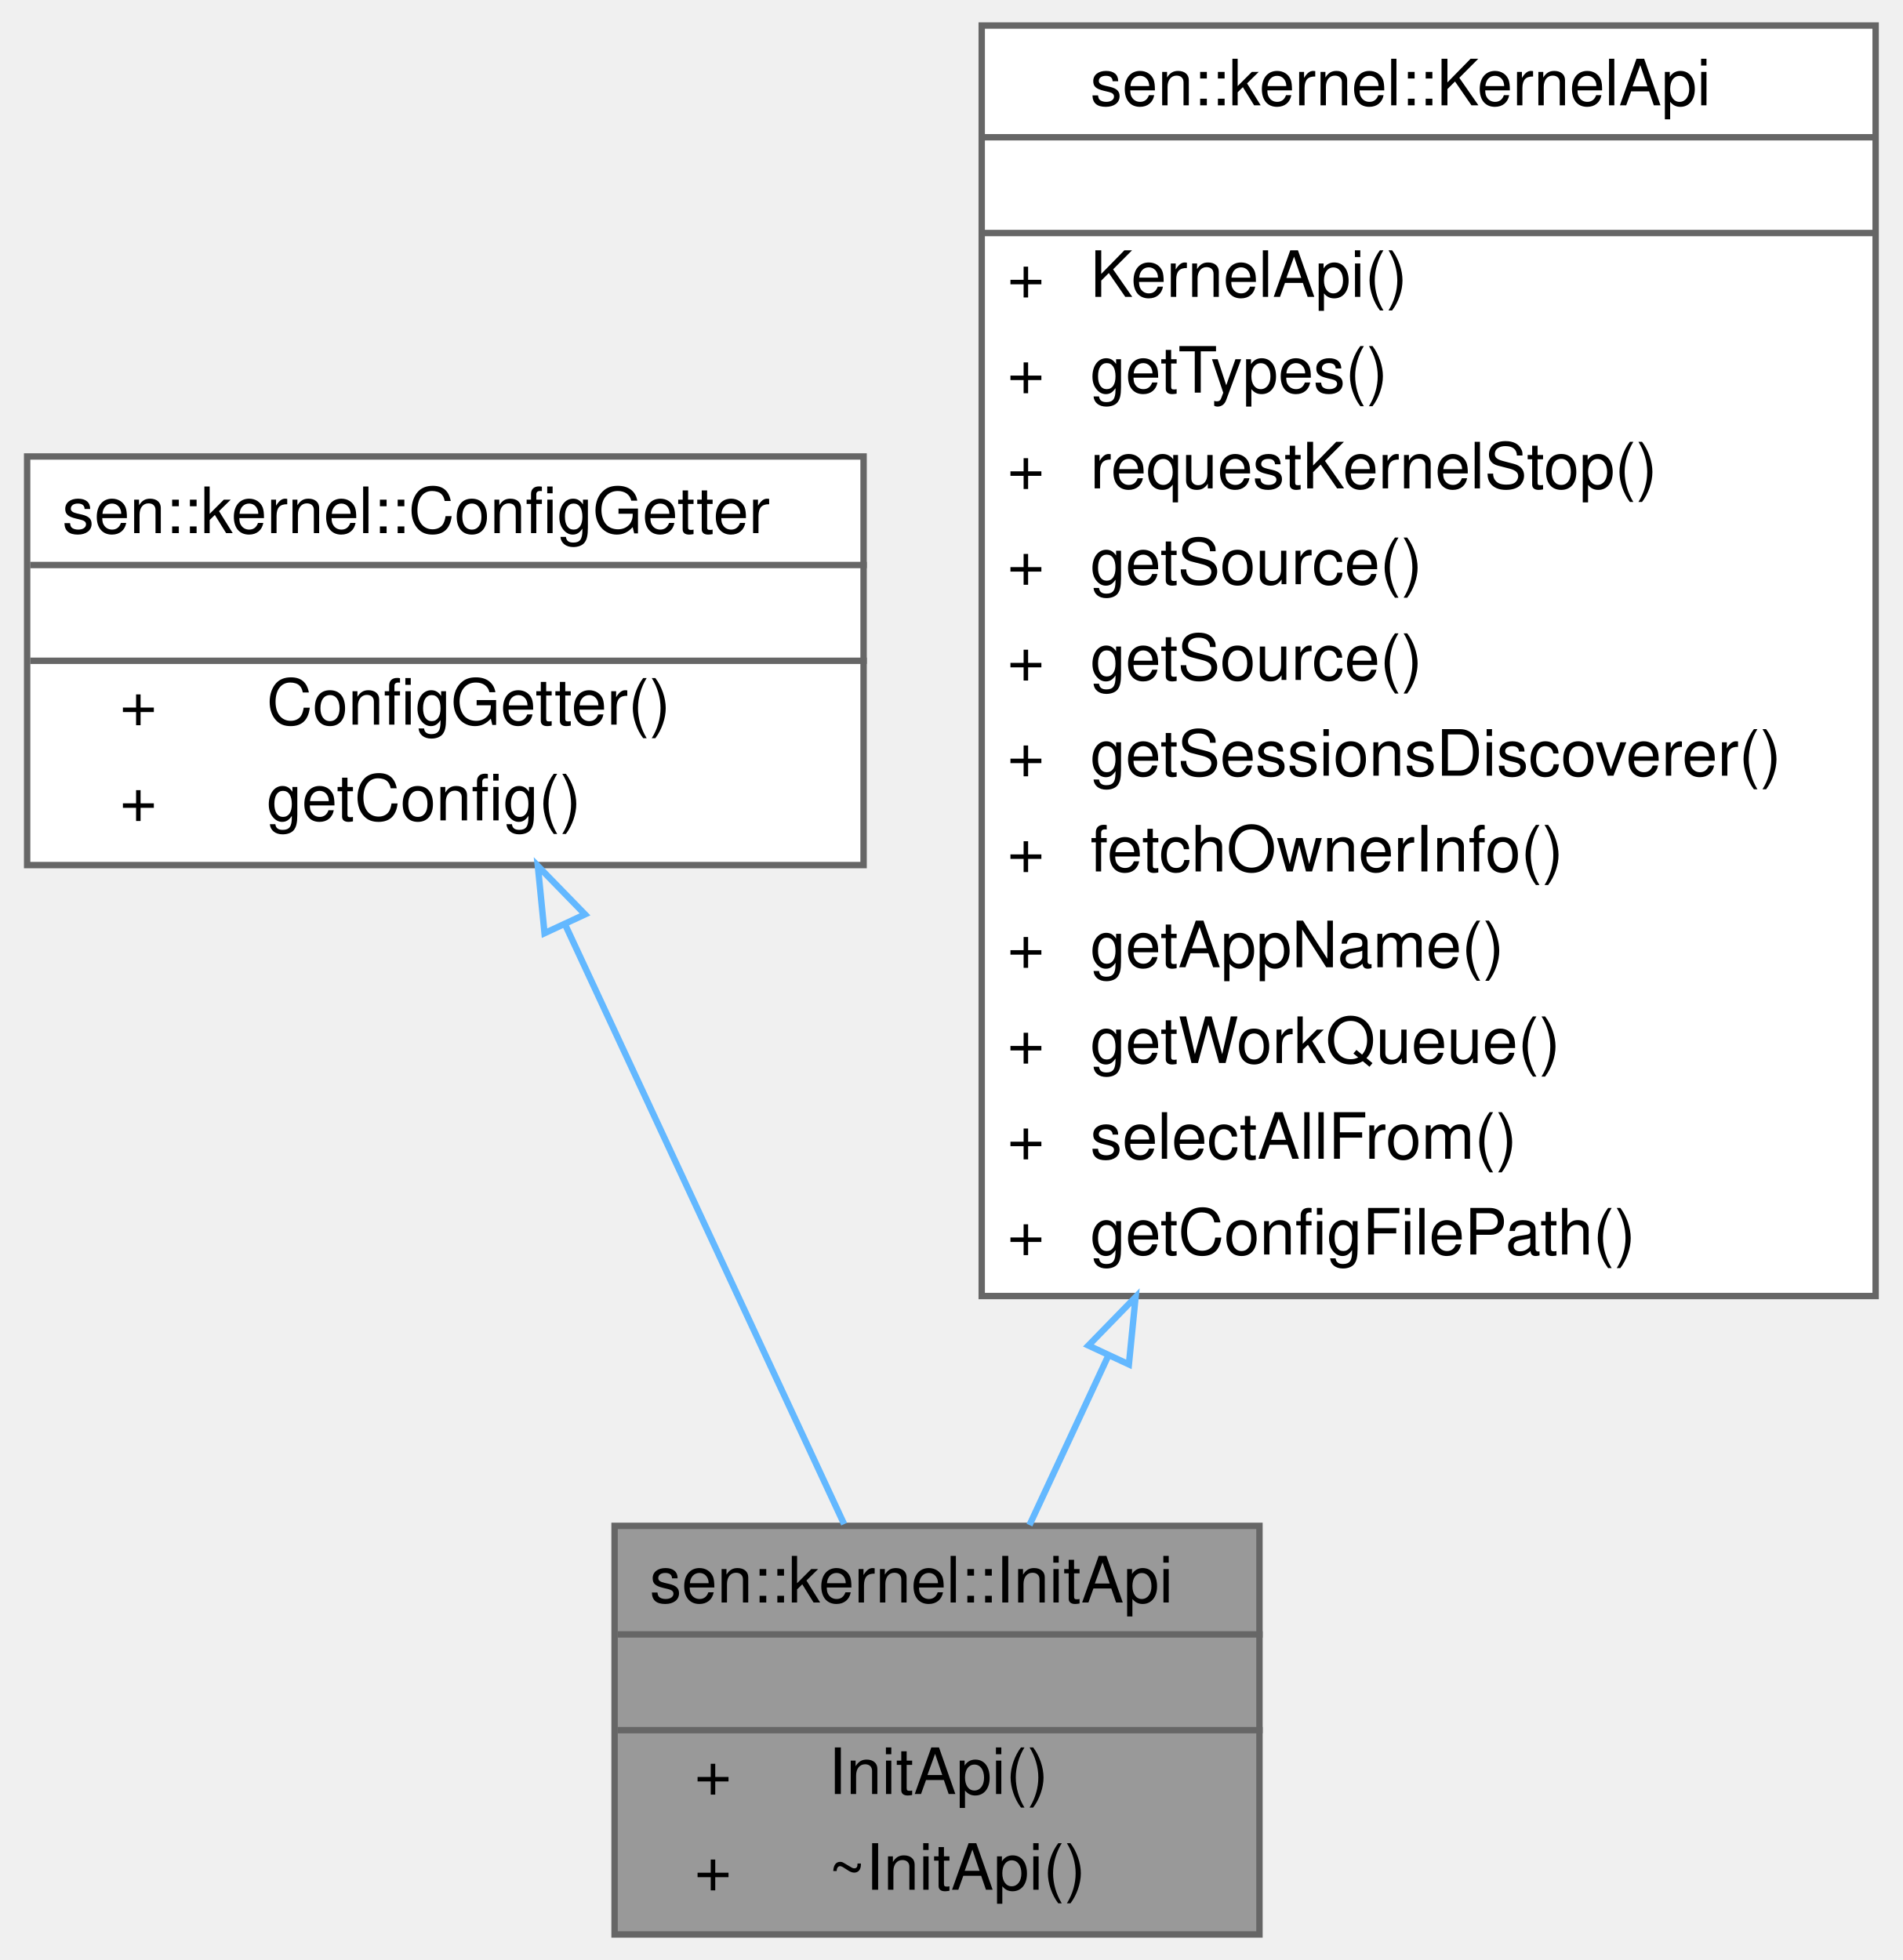
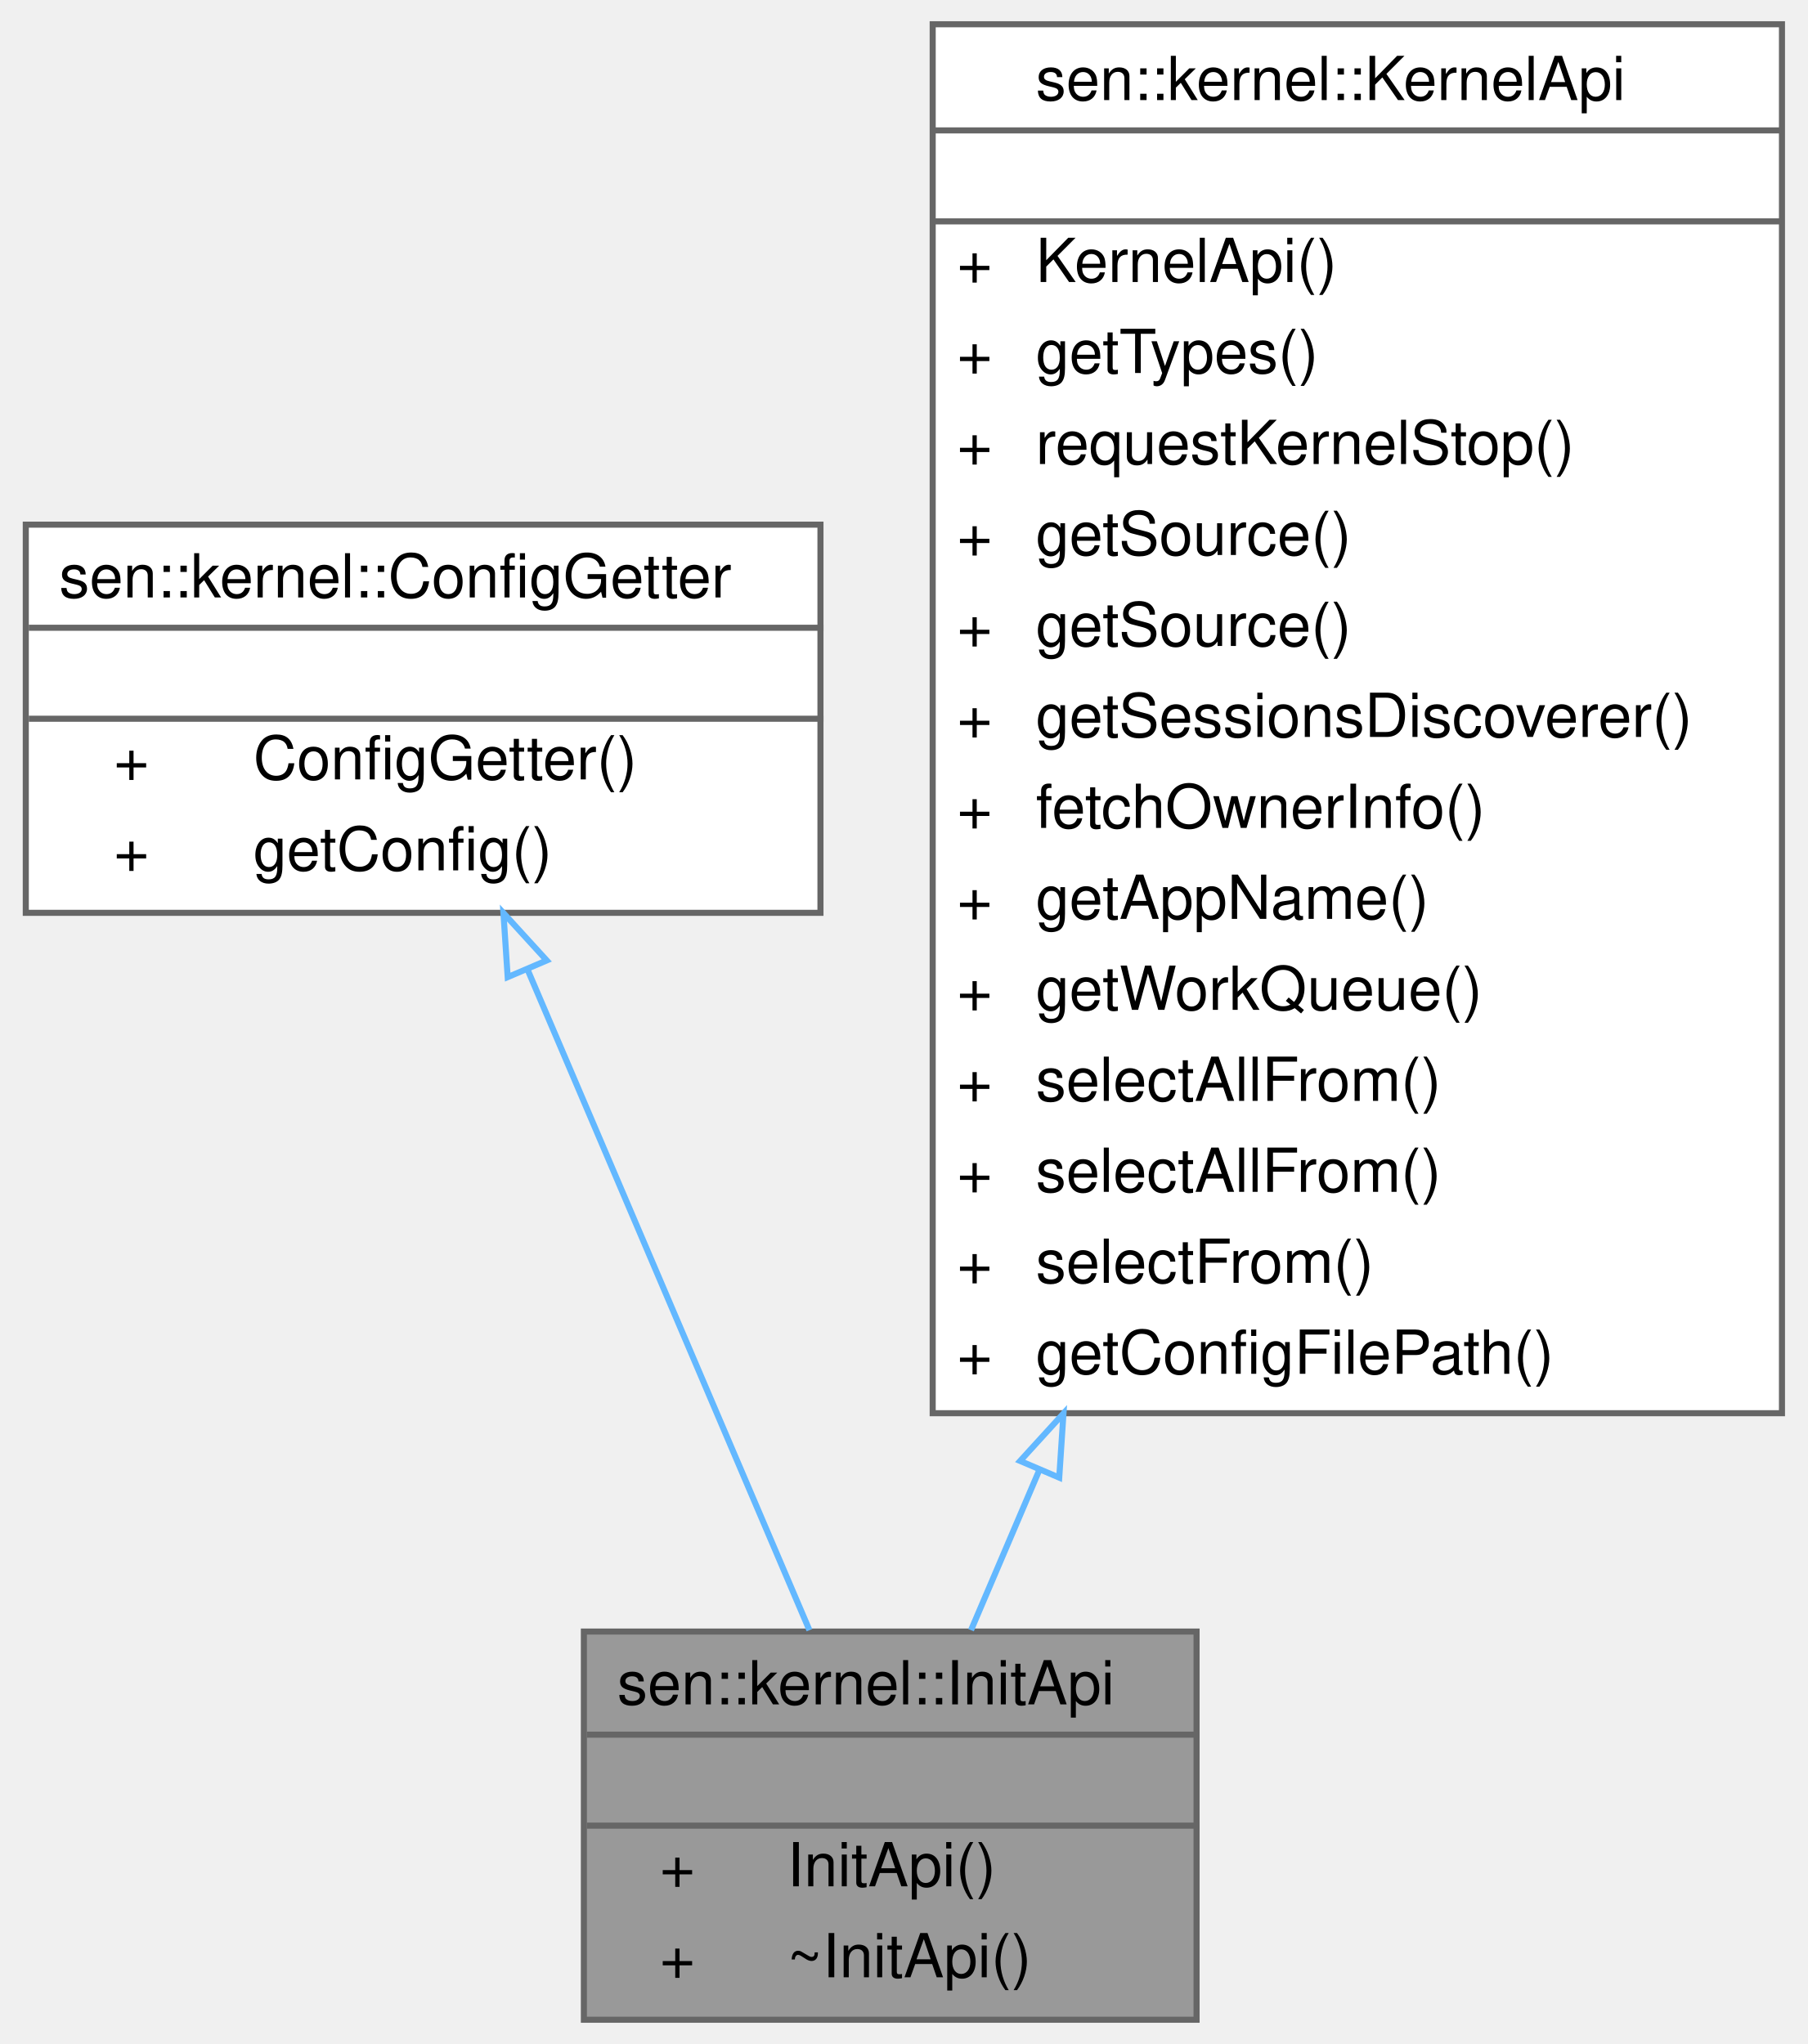
- <svg xmlns="http://www.w3.org/2000/svg" xmlns:xlink="http://www.w3.org/1999/xlink" width="298pt" height="307pt" viewBox="0.00 0.00 297.50 307.00">
-   <g id="graph0" class="graph" transform="scale(1 1) rotate(0) translate(4 303)">
+ <svg xmlns="http://www.w3.org/2000/svg" xmlns:xlink="http://www.w3.org/1999/xlink" width="298pt" height="337pt" viewBox="0.00 0.00 297.50 337.00">
+   <g id="graph0" class="graph" transform="scale(1 1) rotate(0) translate(4 333)">
    <g id="Node000001" class="node">
      <g id="a_Node000001">
        <a xlink:title="What can be done when initializing a component.">
          <polygon fill="#999999" stroke="transparent" points="193,-64 92,-64 92,0 193,0 193,-64" />
          <text text-anchor="start" x="97.5" y="-52" font-family="Helvetica,sans-Serif" font-size="10.00">sen::kernel::InitApi</text>
          <text text-anchor="start" x="141" y="-37" font-family="Helvetica,sans-Serif" font-size="10.00"> </text>
          <text text-anchor="start" x="104.5" y="-22" font-family="Helvetica,sans-Serif" font-size="10.00">+</text>
          <text text-anchor="start" x="125.5" y="-22" font-family="Helvetica,sans-Serif" font-size="10.00">InitApi()</text>
          <text text-anchor="start" x="104.5" y="-7" font-family="Helvetica,sans-Serif" font-size="10.00">+</text>
          <text text-anchor="start" x="125.5" y="-7" font-family="Helvetica,sans-Serif" font-size="10.00">~InitApi()</text>
          <polygon fill="#666666" stroke="#666666" points="92.5,-47 92.5,-47 193.5,-47 193.5,-47 92.5,-47" />
          <polygon fill="#666666" stroke="#666666" points="92.5,-32 92.5,-32 193.5,-32 193.5,-32 92.5,-32" />
          <polygon fill="none" stroke="#666666" points="92,0 92,-64 193,-64 193,0 92,0" />
        </a>
      </g>
    </g>
    <g id="Node000002" class="node">
      <g id="a_Node000002">
        <a xlink:href="classsen_1_1kernel_1_1_config_getter.html" target="_top" xlink:title="Allows for fetching configuration parameters.">
-           <polygon fill="white" stroke="transparent" points="131,-231.5 0,-231.5 0,-167.5 131,-167.5 131,-231.5" />
-           <text text-anchor="start" x="5.5" y="-219.5" font-family="Helvetica,sans-Serif" font-size="10.00">sen::kernel::ConfigGetter</text>
-           <text text-anchor="start" x="64" y="-204.5" font-family="Helvetica,sans-Serif" font-size="10.00"> </text>
+           <polygon fill="white" stroke="transparent" points="131,-246.5 0,-246.5 0,-182.5 131,-182.5 131,-246.5" />
+           <text text-anchor="start" x="5.5" y="-234.5" font-family="Helvetica,sans-Serif" font-size="10.00">sen::kernel::ConfigGetter</text>
+           <text text-anchor="start" x="64" y="-219.5" font-family="Helvetica,sans-Serif" font-size="10.00"> </text>
+           <text text-anchor="start" x="14.5" y="-204.5" font-family="Helvetica,sans-Serif" font-size="10.00">+</text>
+           <text text-anchor="start" x="37.5" y="-204.5" font-family="Helvetica,sans-Serif" font-size="10.00">ConfigGetter()</text>
          <text text-anchor="start" x="14.5" y="-189.5" font-family="Helvetica,sans-Serif" font-size="10.00">+</text>
-           <text text-anchor="start" x="37.5" y="-189.5" font-family="Helvetica,sans-Serif" font-size="10.00">ConfigGetter()</text>
-           <text text-anchor="start" x="14.5" y="-174.5" font-family="Helvetica,sans-Serif" font-size="10.00">+</text>
-           <text text-anchor="start" x="37.5" y="-174.5" font-family="Helvetica,sans-Serif" font-size="10.00">getConfig()</text>
+           <text text-anchor="start" x="37.5" y="-189.5" font-family="Helvetica,sans-Serif" font-size="10.00">getConfig()</text>
+           <polygon fill="#666666" stroke="#666666" points="0.5,-229.5 0.5,-229.5 131.5,-229.5 131.5,-229.5 0.5,-229.5" />
          <polygon fill="#666666" stroke="#666666" points="0.5,-214.5 0.5,-214.5 131.5,-214.5 131.5,-214.5 0.5,-214.5" />
-           <polygon fill="#666666" stroke="#666666" points="0.5,-199.5 0.5,-199.5 131.5,-199.5 131.5,-199.5 0.5,-199.5" />
-           <polygon fill="none" stroke="#666666" points="0,-167.5 0,-231.5 131,-231.5 131,-167.5 0,-167.5" />
+           <polygon fill="none" stroke="#666666" points="0,-182.5 0,-246.5 131,-246.5 131,-182.5 0,-182.5" />
        </a>
      </g>
    </g>
    <g id="edge1_Node000001_Node000002" class="edge">
      <g id="a_edge1_Node000001_Node000002">
        <a xlink:title=" ">
-           <path fill="none" stroke="#63b8ff" d="M84.36,-157.96C97.8,-129.07 115.6,-90.81 127.95,-64.27" />
-           <polygon fill="none" stroke="#63b8ff" points="81.03,-156.83 79.98,-167.37 87.37,-159.78 81.03,-156.83" />
+           <path fill="none" stroke="#63b8ff" d="M82.72,-173.13C96.76,-140.21 116.31,-94.39 129.18,-64.23" />
+           <polygon fill="none" stroke="#63b8ff" points="79.44,-171.9 78.74,-182.47 85.88,-174.65 79.44,-171.9" />
        </a>
      </g>
    </g>
    <g id="Node000003" class="node">
      <g id="a_Node000003">
        <a xlink:href="classsen_1_1kernel_1_1_kernel_api.html" target="_top" xlink:title="User-facing kernel functions.">
-           <polygon fill="white" stroke="transparent" points="289.5,-299 149.5,-299 149.5,-100 289.5,-100 289.5,-299" />
-           <text text-anchor="start" x="166.5" y="-286.5" font-family="Helvetica,sans-Serif" font-size="10.00">sen::kernel::KernelApi</text>
-           <text text-anchor="start" x="217.5" y="-271.5" font-family="Helvetica,sans-Serif" font-size="10.00"> </text>
+           <polygon fill="white" stroke="transparent" points="289.5,-329 149.5,-329 149.5,-100 289.5,-100 289.5,-329" />
+           <text text-anchor="start" x="166.5" y="-316.5" font-family="Helvetica,sans-Serif" font-size="10.00">sen::kernel::KernelApi</text>
+           <text text-anchor="start" x="217.5" y="-301.5" font-family="Helvetica,sans-Serif" font-size="10.00"> </text>
+           <text text-anchor="start" x="153.5" y="-286.5" font-family="Helvetica,sans-Serif" font-size="10.00">+</text>
+           <text text-anchor="start" x="166.5" y="-286.5" font-family="Helvetica,sans-Serif" font-size="10.00">KernelApi()</text>
+           <text text-anchor="start" x="153.5" y="-271.5" font-family="Helvetica,sans-Serif" font-size="10.00">+</text>
+           <text text-anchor="start" x="166.5" y="-271.5" font-family="Helvetica,sans-Serif" font-size="10.00">getTypes()</text>
          <text text-anchor="start" x="153.5" y="-256.5" font-family="Helvetica,sans-Serif" font-size="10.00">+</text>
-           <text text-anchor="start" x="166.5" y="-256.5" font-family="Helvetica,sans-Serif" font-size="10.00">KernelApi()</text>
+           <text text-anchor="start" x="166.5" y="-256.5" font-family="Helvetica,sans-Serif" font-size="10.00">requestKernelStop()</text>
          <text text-anchor="start" x="153.5" y="-241.5" font-family="Helvetica,sans-Serif" font-size="10.00">+</text>
-           <text text-anchor="start" x="166.5" y="-241.5" font-family="Helvetica,sans-Serif" font-size="10.00">getTypes()</text>
+           <text text-anchor="start" x="166.5" y="-241.5" font-family="Helvetica,sans-Serif" font-size="10.00">getSource()</text>
          <text text-anchor="start" x="153.5" y="-226.5" font-family="Helvetica,sans-Serif" font-size="10.00">+</text>
-           <text text-anchor="start" x="166.5" y="-226.5" font-family="Helvetica,sans-Serif" font-size="10.00">requestKernelStop()</text>
+           <text text-anchor="start" x="166.5" y="-226.5" font-family="Helvetica,sans-Serif" font-size="10.00">getSource()</text>
          <text text-anchor="start" x="153.5" y="-211.5" font-family="Helvetica,sans-Serif" font-size="10.00">+</text>
-           <text text-anchor="start" x="166.5" y="-211.5" font-family="Helvetica,sans-Serif" font-size="10.00">getSource()</text>
+           <text text-anchor="start" x="166.5" y="-211.5" font-family="Helvetica,sans-Serif" font-size="10.00">getSessionsDiscoverer()</text>
          <text text-anchor="start" x="153.5" y="-196.5" font-family="Helvetica,sans-Serif" font-size="10.00">+</text>
-           <text text-anchor="start" x="166.5" y="-196.5" font-family="Helvetica,sans-Serif" font-size="10.00">getSource()</text>
+           <text text-anchor="start" x="166.5" y="-196.5" font-family="Helvetica,sans-Serif" font-size="10.00">fetchOwnerInfo()</text>
          <text text-anchor="start" x="153.5" y="-181.5" font-family="Helvetica,sans-Serif" font-size="10.00">+</text>
-           <text text-anchor="start" x="166.5" y="-181.5" font-family="Helvetica,sans-Serif" font-size="10.00">getSessionsDiscoverer()</text>
+           <text text-anchor="start" x="166.5" y="-181.5" font-family="Helvetica,sans-Serif" font-size="10.00">getAppName()</text>
          <text text-anchor="start" x="153.5" y="-166.5" font-family="Helvetica,sans-Serif" font-size="10.00">+</text>
-           <text text-anchor="start" x="166.5" y="-166.5" font-family="Helvetica,sans-Serif" font-size="10.00">fetchOwnerInfo()</text>
+           <text text-anchor="start" x="166.5" y="-166.5" font-family="Helvetica,sans-Serif" font-size="10.00">getWorkQueue()</text>
          <text text-anchor="start" x="153.5" y="-151.5" font-family="Helvetica,sans-Serif" font-size="10.00">+</text>
-           <text text-anchor="start" x="166.5" y="-151.5" font-family="Helvetica,sans-Serif" font-size="10.00">getAppName()</text>
+           <text text-anchor="start" x="166.5" y="-151.5" font-family="Helvetica,sans-Serif" font-size="10.00">selectAllFrom()</text>
          <text text-anchor="start" x="153.5" y="-136.5" font-family="Helvetica,sans-Serif" font-size="10.00">+</text>
-           <text text-anchor="start" x="166.5" y="-136.5" font-family="Helvetica,sans-Serif" font-size="10.00">getWorkQueue()</text>
+           <text text-anchor="start" x="166.5" y="-136.5" font-family="Helvetica,sans-Serif" font-size="10.00">selectAllFrom()</text>
          <text text-anchor="start" x="153.5" y="-121.5" font-family="Helvetica,sans-Serif" font-size="10.00">+</text>
-           <text text-anchor="start" x="166.5" y="-121.5" font-family="Helvetica,sans-Serif" font-size="10.00">selectAllFrom()</text>
+           <text text-anchor="start" x="166.5" y="-121.5" font-family="Helvetica,sans-Serif" font-size="10.00">selectFrom()</text>
          <text text-anchor="start" x="153.5" y="-106.5" font-family="Helvetica,sans-Serif" font-size="10.00">+</text>
          <text text-anchor="start" x="166.5" y="-106.5" font-family="Helvetica,sans-Serif" font-size="10.00">getConfigFilePath()</text>
-           <polygon fill="#666666" stroke="#666666" points="149.5,-281.5 149.5,-281.5 289.5,-281.5 289.5,-281.5 149.5,-281.5" />
-           <polygon fill="#666666" stroke="#666666" points="149.5,-266.5 149.5,-266.5 289.5,-266.5 289.5,-266.5 149.5,-266.5" />
-           <polygon fill="none" stroke="#666666" points="149.5,-100 149.5,-299 289.5,-299 289.5,-100 149.5,-100" />
+           <polygon fill="#666666" stroke="#666666" points="149.5,-311.5 149.5,-311.5 289.5,-311.5 289.5,-311.5 149.5,-311.5" />
+           <polygon fill="#666666" stroke="#666666" points="149.5,-296.5 149.5,-296.5 289.5,-296.5 289.5,-296.5 149.5,-296.5" />
+           <polygon fill="none" stroke="#666666" points="149.5,-100 149.5,-329 289.5,-329 289.5,-100 149.5,-100" />
        </a>
      </g>
    </g>
    <g id="edge2_Node000001_Node000003" class="edge">
      <g id="a_edge2_Node000001_Node000003">
        <a xlink:title=" ">
-           <path fill="none" stroke="#63b8ff" d="M169.3,-90.6C164.88,-81.09 160.68,-72.08 156.98,-64.12" />
-           <polygon fill="none" stroke="#63b8ff" points="166.21,-92.25 173.6,-99.84 172.55,-89.29 166.21,-92.25" />
+           <path fill="none" stroke="#63b8ff" d="M167.09,-90.65C163.02,-81.11 159.19,-72.13 155.82,-64.23" />
+           <polygon fill="none" stroke="#63b8ff" points="163.92,-92.13 171.06,-99.96 170.36,-89.38 163.92,-92.13" />
        </a>
      </g>
    </g>
  </g>
</svg>
